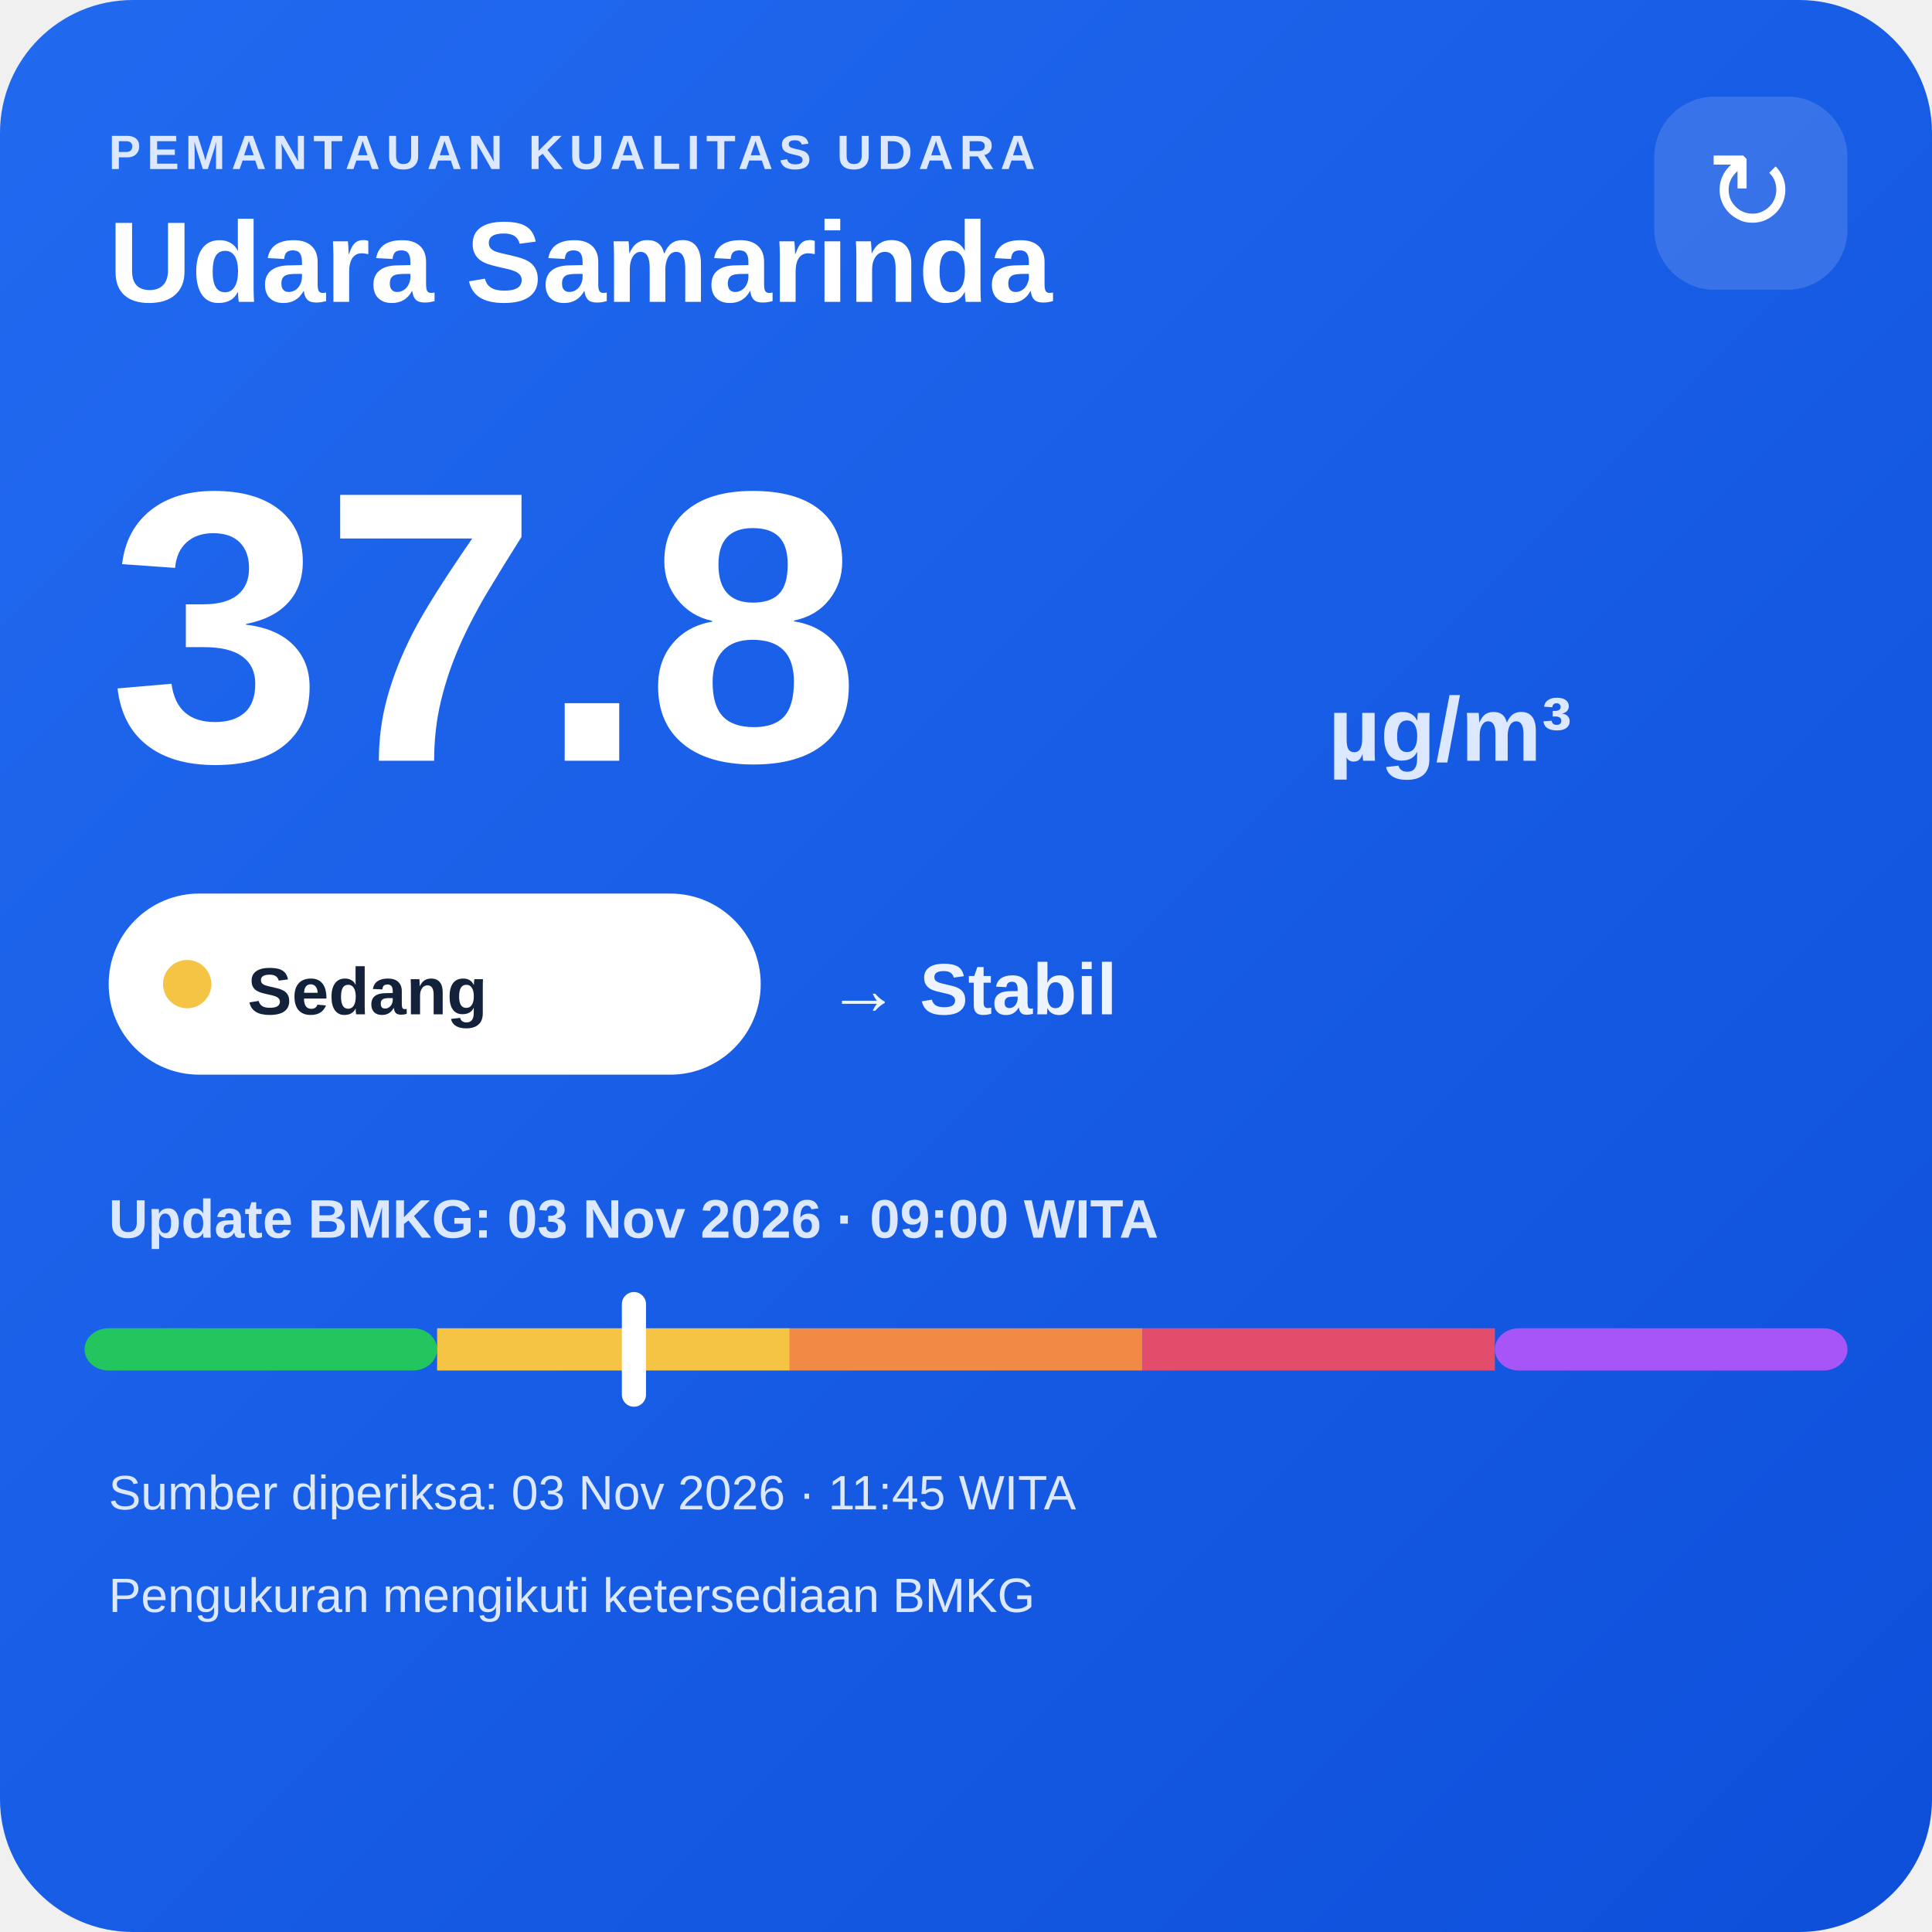
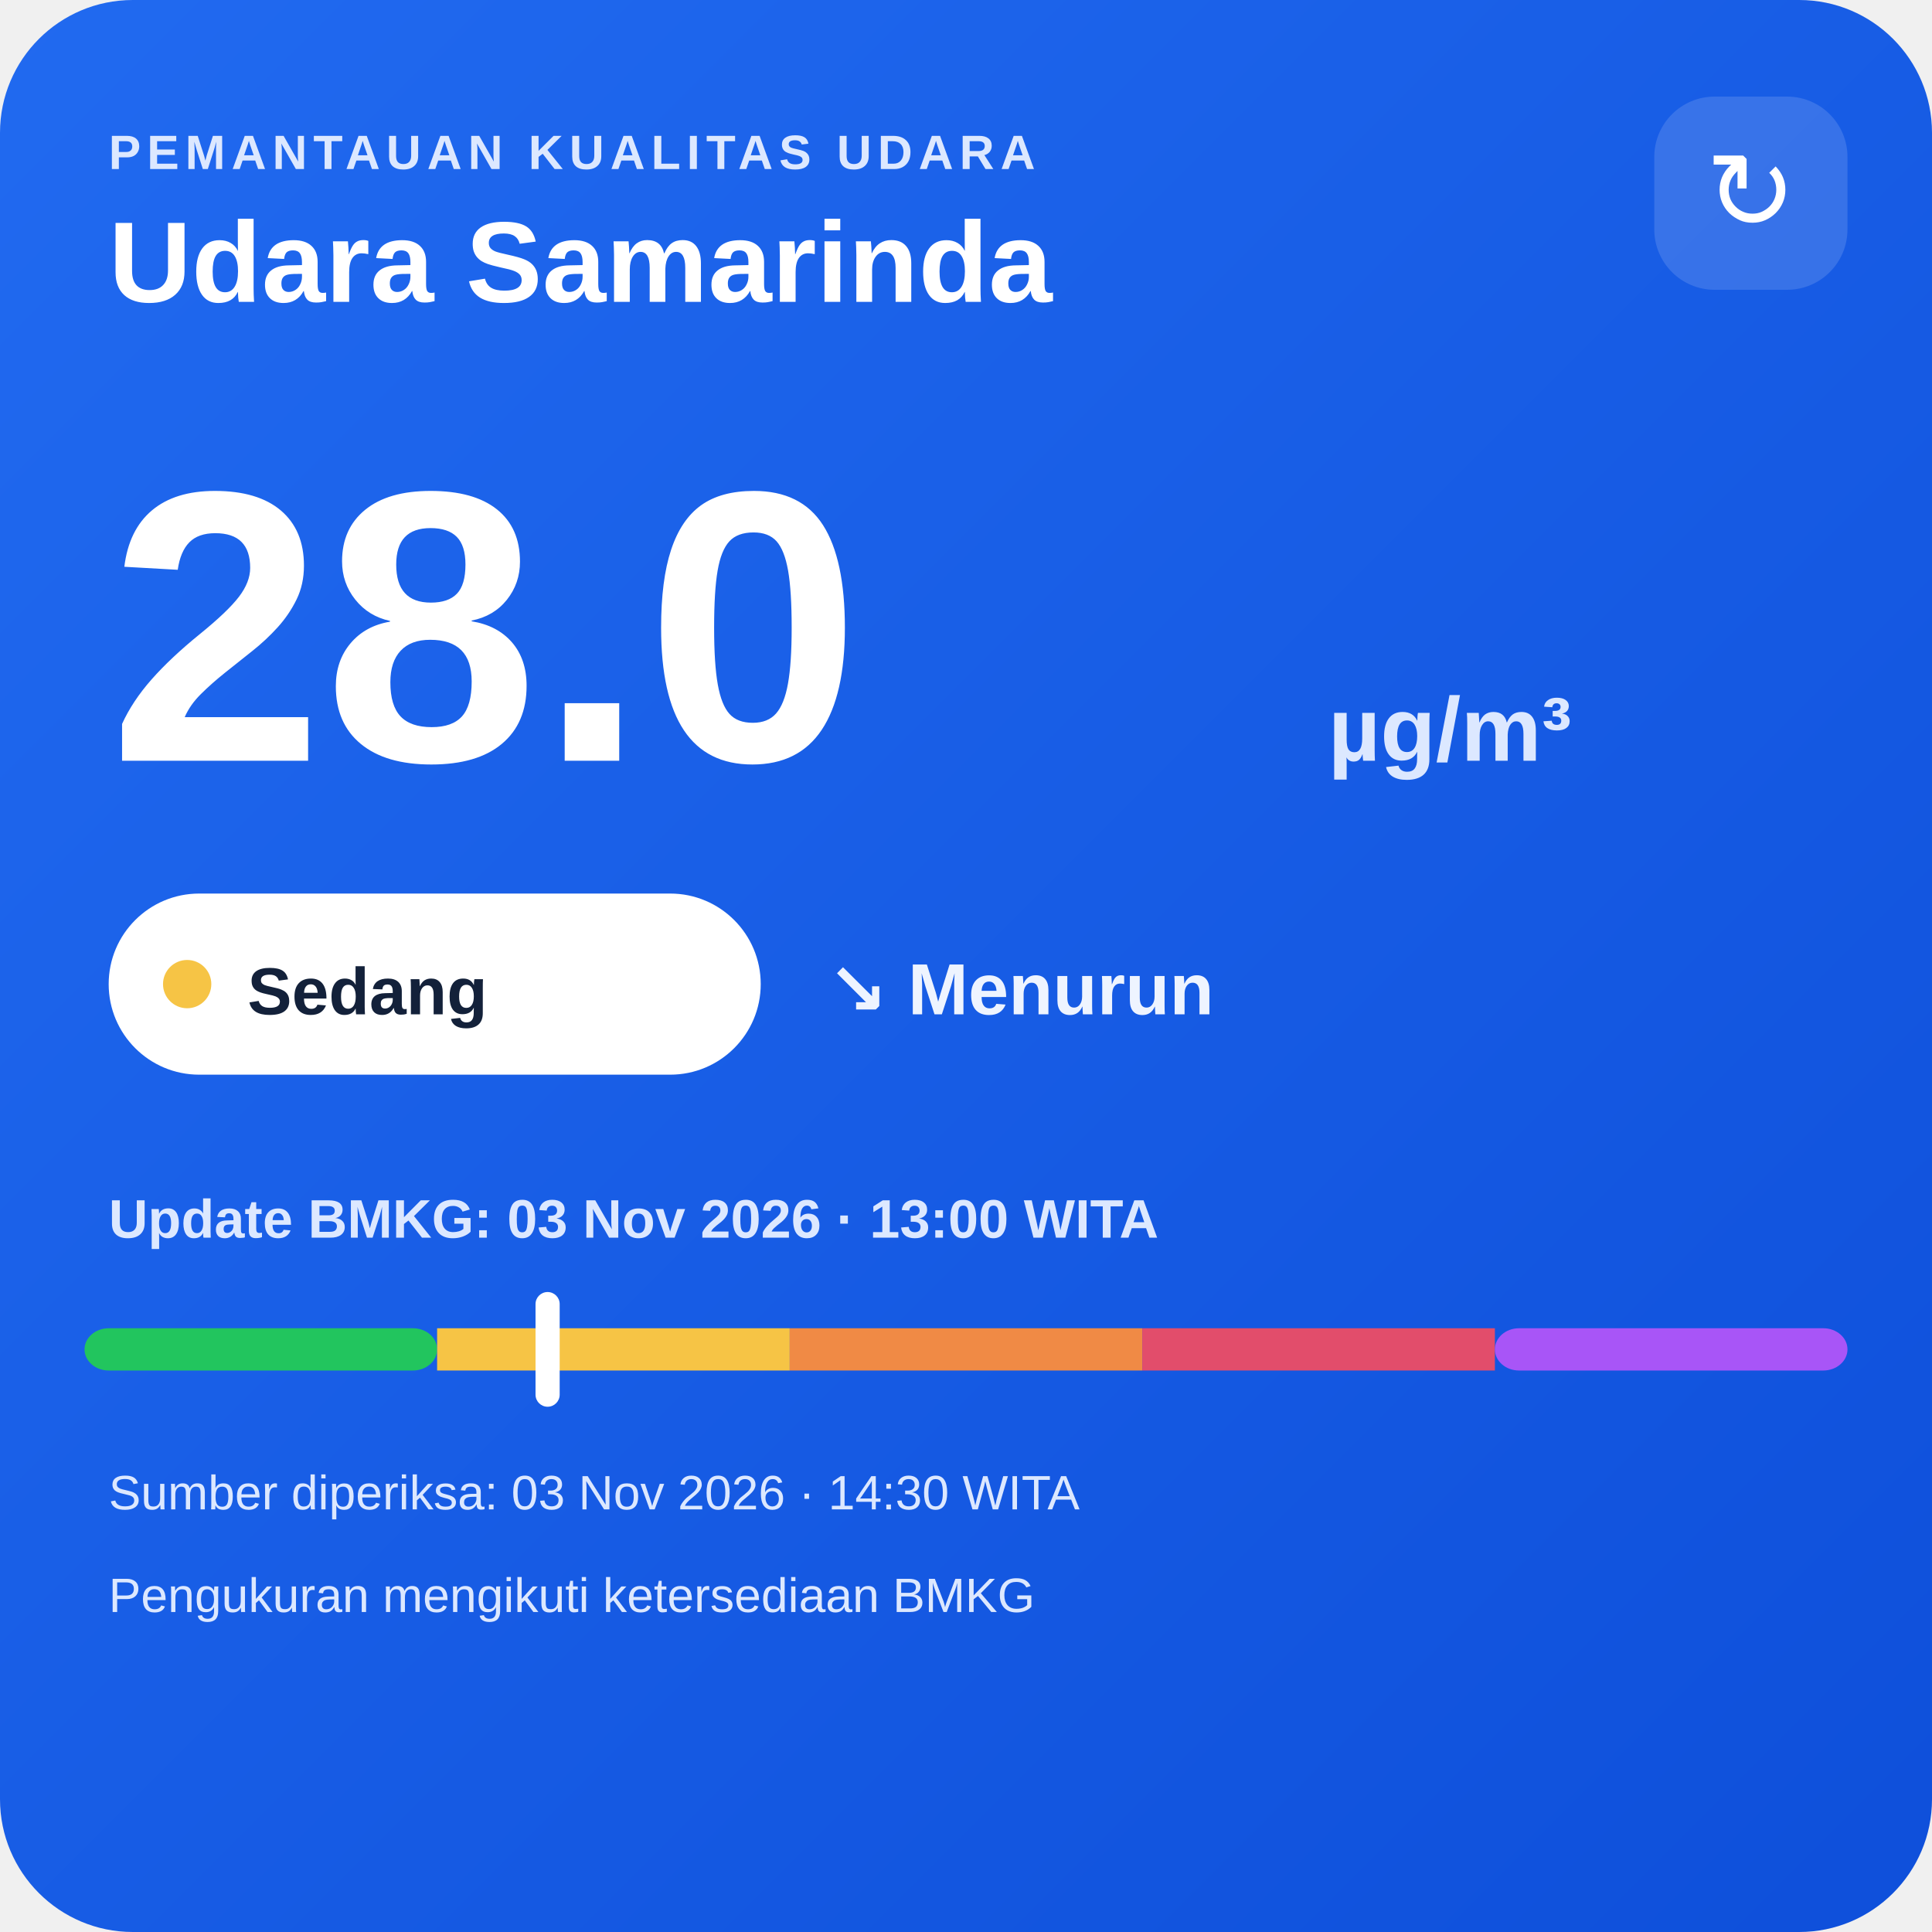
<svg xmlns="http://www.w3.org/2000/svg" width="320" height="320" viewBox="0 0 320 320">
  <defs>
    <linearGradient id="bg" x1="0" y1="0" x2="1" y2="1">
      <stop offset="0" stop-color="#216af0" />
      <stop offset="1" stop-color="#0e4fda" />
    </linearGradient>
  </defs>
  <rect width="320" height="320" rx="22" fill="url(#bg)" />
  <text x="18" y="28" fill="#dce8ff" font-family="Arial,sans-serif" font-size="8" font-weight="700" letter-spacing="1">PEMANTAUAN KUALITAS UDARA</text>
  <text x="18" y="50" fill="#ffffff" font-family="Arial,sans-serif" font-size="19" font-weight="700">Udara Samarinda</text>
  <rect x="274" y="16" width="32" height="32" rx="10" fill="#ffffff" fill-opacity=".14" />
  <text x="290" y="38" text-anchor="middle" fill="#ffffff" font-family="Arial,sans-serif" font-size="18">↻</text>
-   <text x="18" y="126" fill="#ffffff" font-family="Arial,sans-serif" font-size="64" font-weight="800">37.8</text>
+   <text x="18" y="126" fill="#ffffff" font-family="Arial,sans-serif" font-size="64" font-weight="800">28.0</text>
  <text x="220" y="126" fill="#dce8ff" font-family="Arial,sans-serif" font-size="15" font-weight="700">µg/m³</text>
  <rect x="18" y="148" width="108" height="30" rx="15" fill="#ffffff" />
  <circle cx="31" cy="163" r="4" fill="#f6c445" />
  <text x="41" y="168" fill="#13213a" font-family="Arial,sans-serif" font-size="11" font-weight="700">Sedang</text>
-   <text x="137" y="168" fill="#eef4ff" font-family="Arial,sans-serif" font-size="12" font-weight="700">→ Stabil</text>
-   <text x="18" y="205" fill="#dce8ff" font-family="Arial,sans-serif" font-size="9" font-weight="700">Update BMKG: 03 Nov 2026 · 09:00 WITA</text>
+   <text x="137" y="168" fill="#eef4ff" font-family="Arial,sans-serif" font-size="12" font-weight="700">↘ Menurun</text>
+   <text x="18" y="205" fill="#dce8ff" font-family="Arial,sans-serif" font-size="9" font-weight="700">Update BMKG: 03 Nov 2026 · 13:00 WITA</text>
  <rect x="14" y="220" width="58.4" height="7" rx="4" fill="#22c55e" />
  <rect x="72.4" y="220" width="58.4" height="7" fill="#f6c445" />
  <rect x="130.8" y="220" width="58.4" height="7" fill="#f08a45" />
  <rect x="189.2" y="220" width="58.4" height="7" fill="#e24d6b" />
  <rect x="247.6" y="220" width="58.4" height="7" rx="4" fill="#a855f7" />
-   <rect x="103.0" y="214" width="4" height="19" rx="2" fill="#ffffff" />
-   <text x="18" y="250" fill="#dce8ff" font-family="Arial,sans-serif" font-size="8">Sumber diperiksa: 03 Nov 2026 · 11:45 WITA</text>
+   <rect x="88.7" y="214" width="4" height="19" rx="2" fill="#ffffff" />
+   <text x="18" y="250" fill="#dce8ff" font-family="Arial,sans-serif" font-size="8">Sumber diperiksa: 03 Nov 2026 · 14:30 WITA</text>
  <text x="18" y="267" fill="#dce8ff" font-family="Arial,sans-serif" font-size="8">Pengukuran mengikuti ketersediaan BMKG</text>
</svg>
